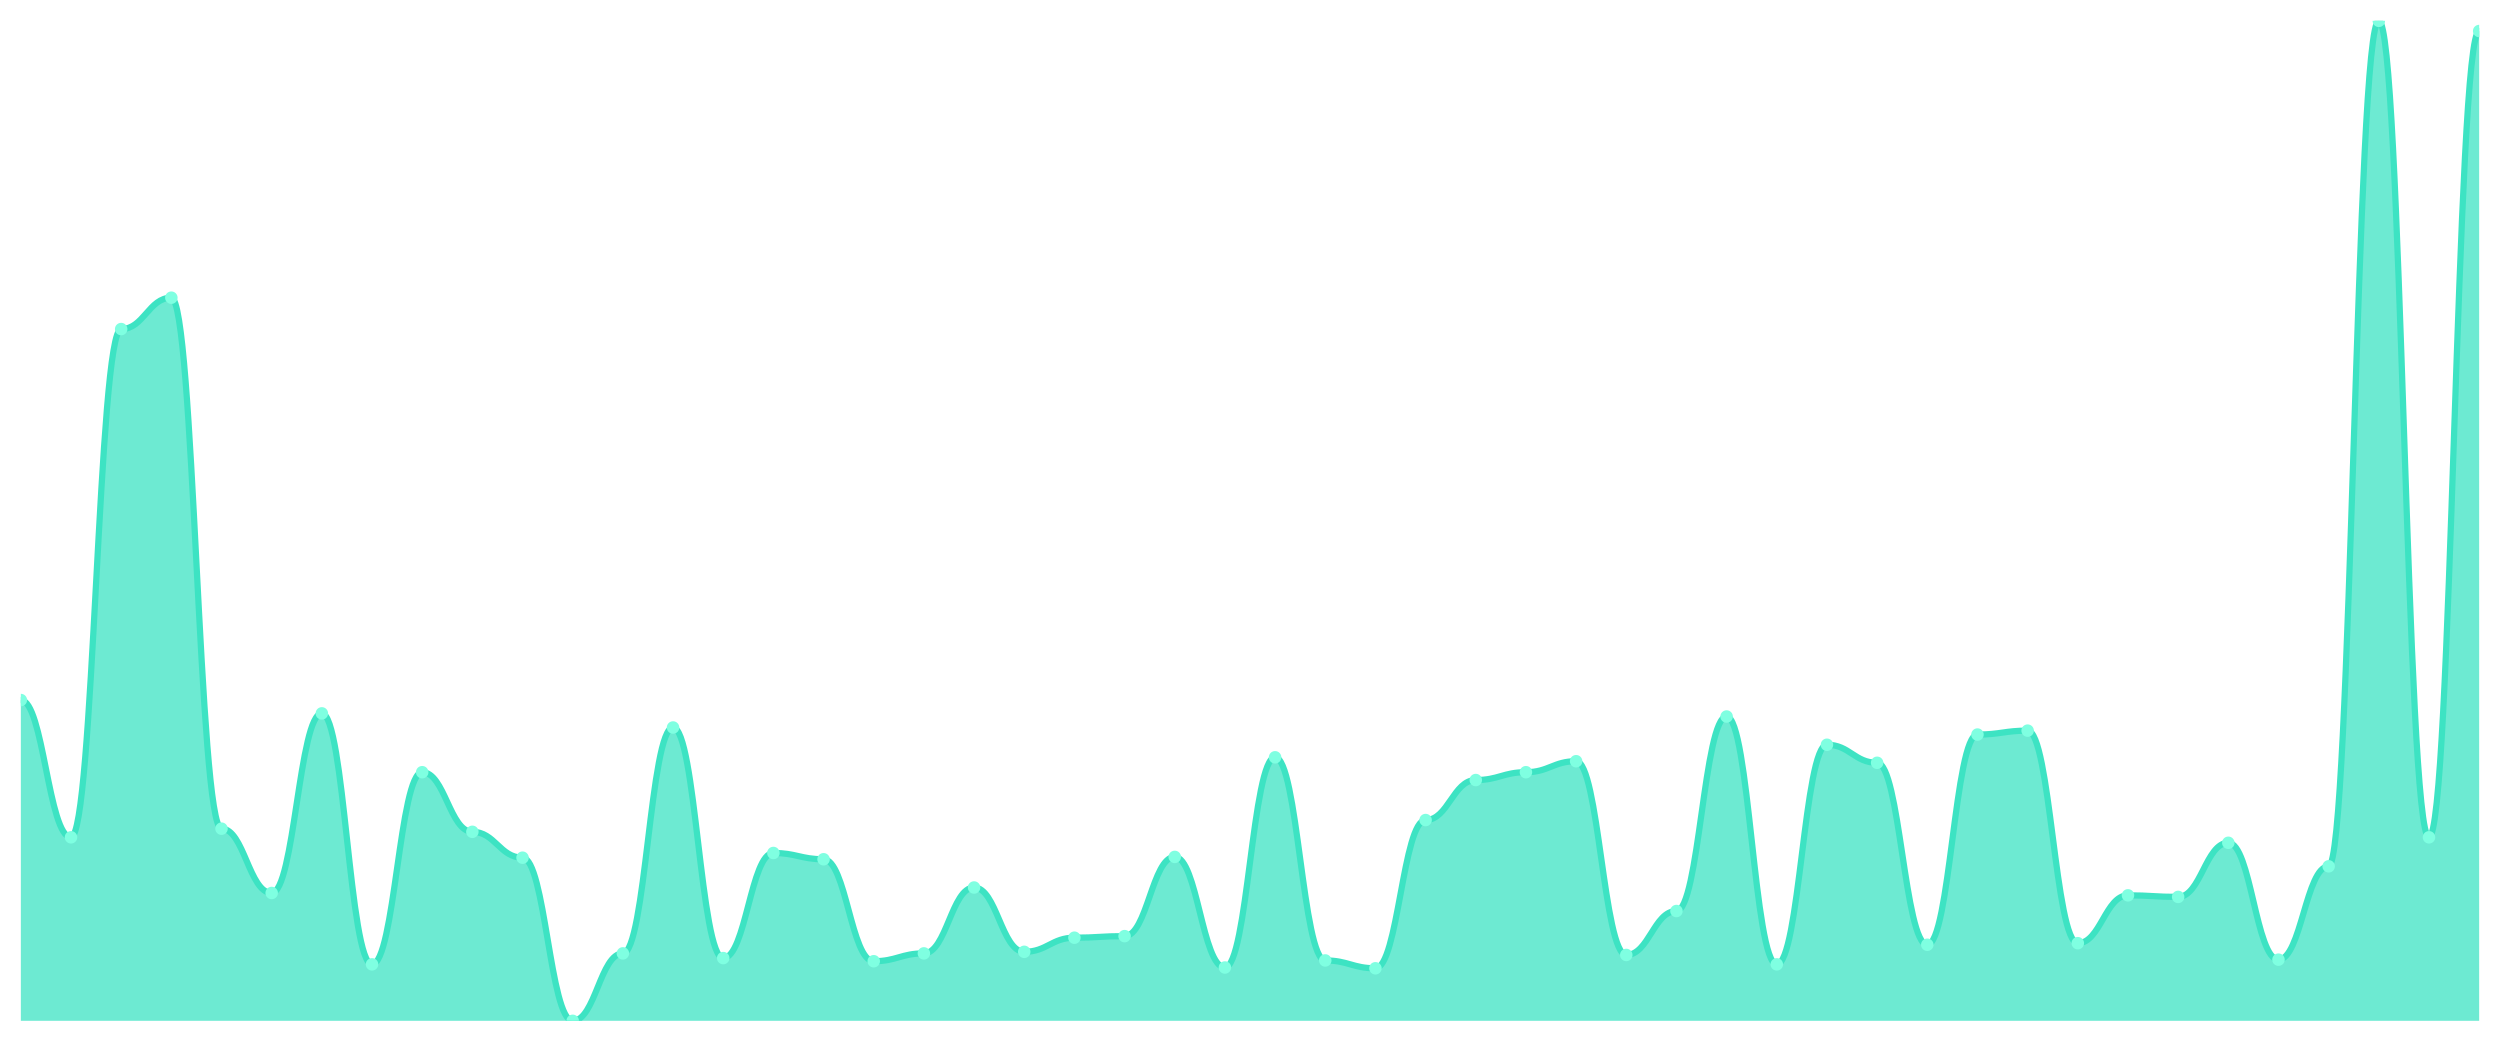
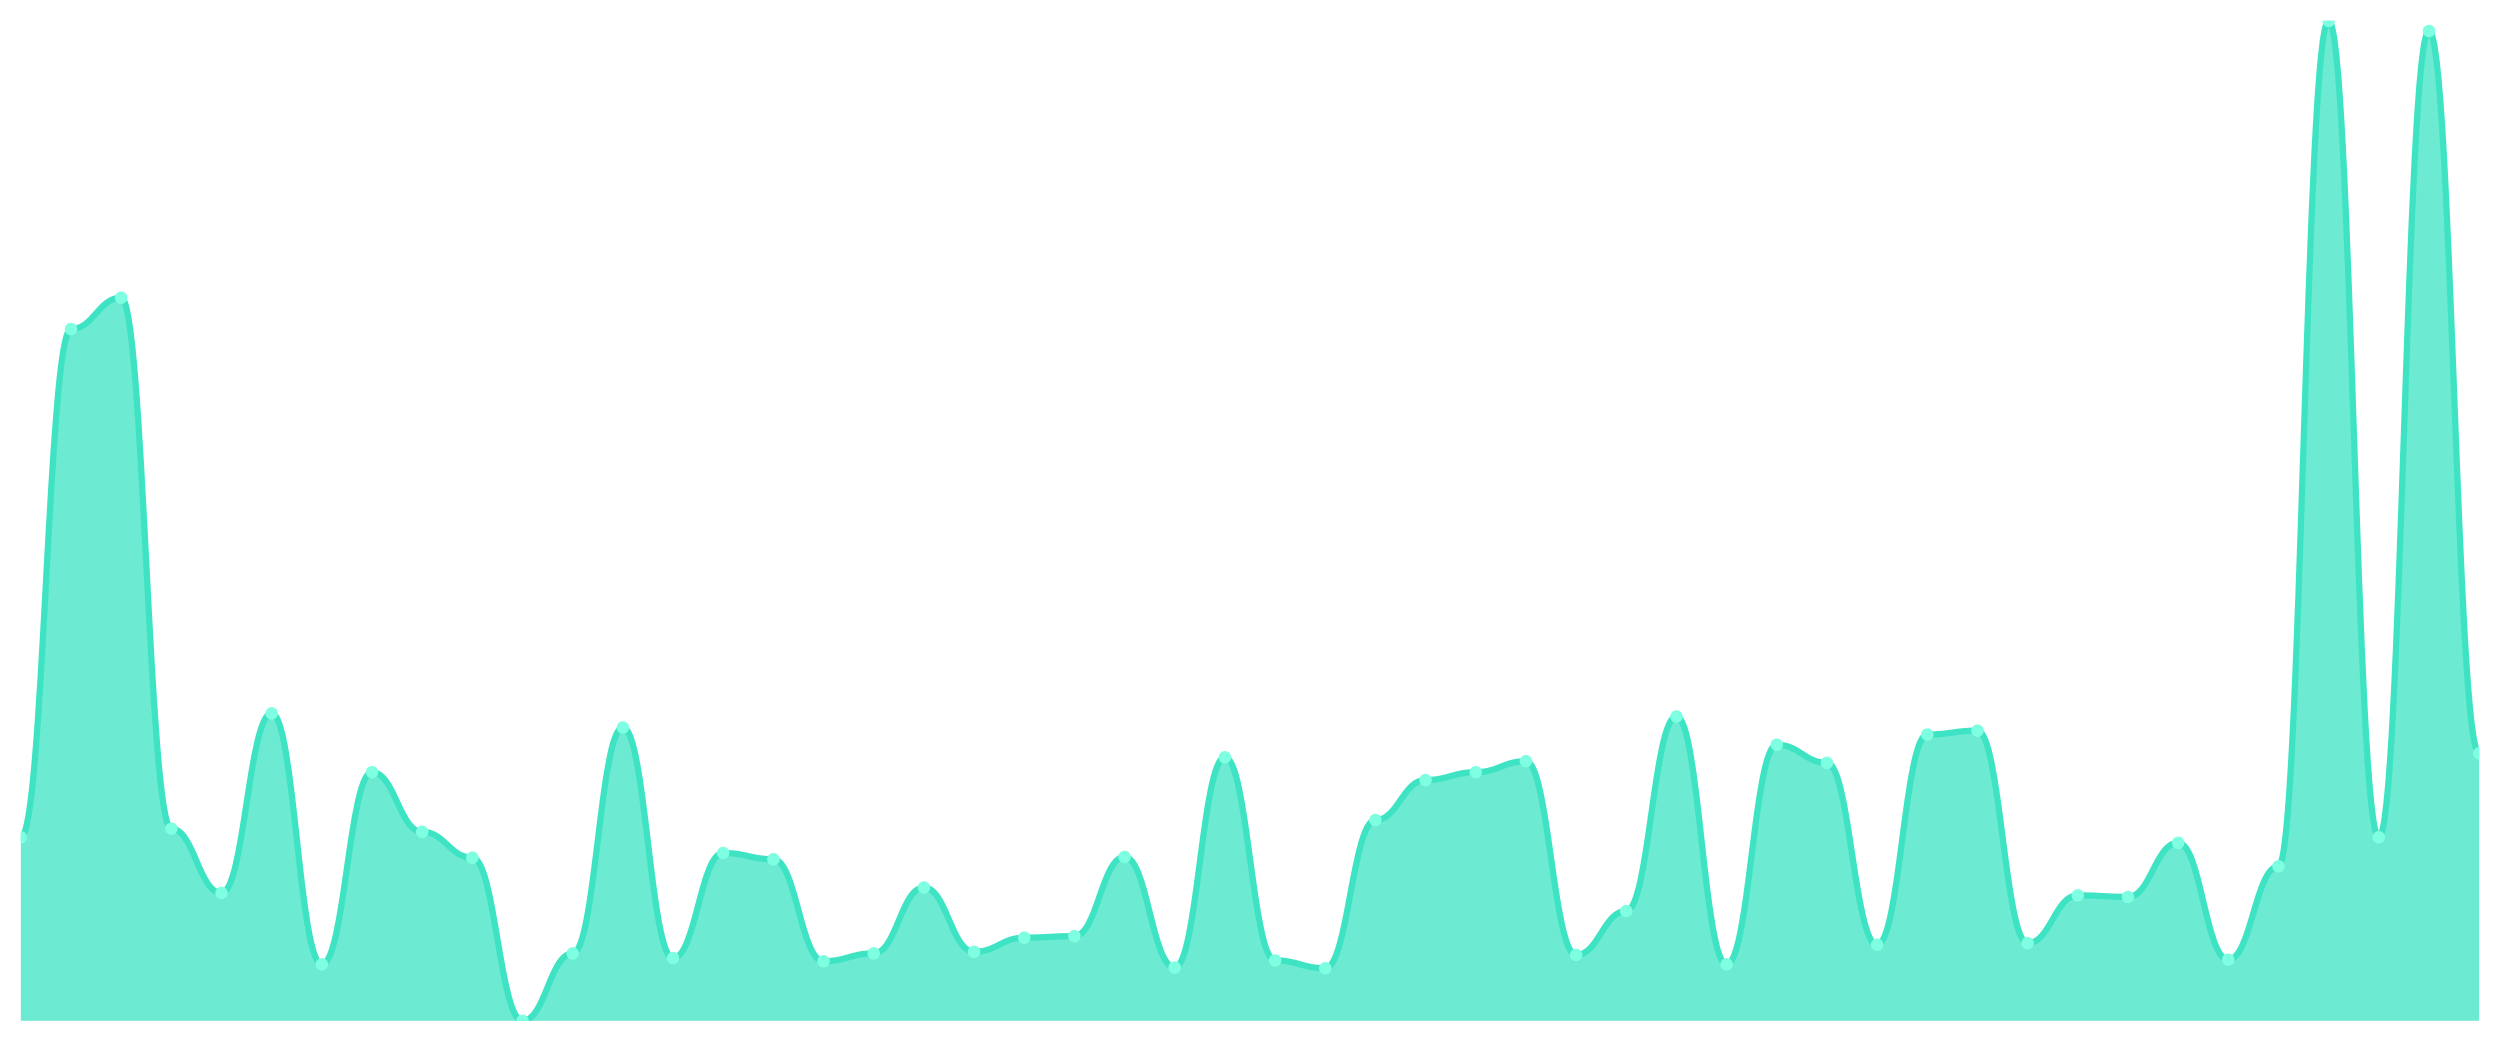
<svg xmlns="http://www.w3.org/2000/svg" viewBox="0 0 1200 500" width="1200" height="500">
  <defs>
    <clipPath id="c">
      <rect x="10" y="10" width="1180" height="480" />
    </clipPath>
  </defs>
  <rect width="1200" height="500" fill="none" />
  <g clip-path="url(#c)">
-     <path d="M 10,490 L 10,336.024 C 20.837,336.024 23.245,401.906 34.082,401.906 C 44.918,401.906 47.327,157.953 58.163,157.953 C 69,157.953 71.408,142.894 82.245,142.894 C 93.082,142.894 95.49,397.765 106.327,397.765 C 117.163,397.765 119.571,428.635 130.408,428.635 C 141.245,428.635 143.653,342.424 154.49,342.424 C 165.327,342.424 167.735,462.894 178.571,462.894 C 189.408,462.894 191.816,370.659 202.653,370.659 C 213.49,370.659 215.898,399.271 226.735,399.271 C 237.571,399.271 239.98,411.694 250.816,411.694 C 261.653,411.694 264.061,490 274.898,490 C 285.735,490 288.143,457.624 298.98,457.624 C 309.816,457.624 312.224,349.2 323.061,349.2 C 333.898,349.2 336.306,459.882 347.143,459.882 C 357.98,459.882 360.388,409.435 371.224,409.435 C 382.061,409.435 384.469,412.447 395.306,412.447 C 406.143,412.447 408.551,461.388 419.388,461.388 C 430.224,461.388 432.633,457.624 443.469,457.624 C 454.306,457.624 456.714,426 467.551,426 C 478.388,426 480.796,456.871 491.633,456.871 C 502.469,456.871 504.878,450.094 515.714,450.094 C 526.551,450.094 528.959,449.341 539.796,449.341 C 550.633,449.341 553.041,411.318 563.878,411.318 C 574.714,411.318 577.122,464.4 587.959,464.4 C 598.796,464.4 601.204,363.506 612.041,363.506 C 622.878,363.506 625.286,461.012 636.122,461.012 C 646.959,461.012 649.367,464.776 660.204,464.776 C 671.041,464.776 673.449,393.624 684.286,393.624 C 695.122,393.624 697.531,374.424 708.367,374.424 C 719.204,374.424 721.612,370.659 732.449,370.659 C 743.286,370.659 745.694,365.388 756.531,365.388 C 767.367,365.388 769.776,458.376 780.612,458.376 C 791.449,458.376 793.857,437.294 804.694,437.294 C 815.531,437.294 817.939,343.929 828.776,343.929 C 839.612,343.929 842.02,462.894 852.857,462.894 C 863.694,462.894 866.102,357.482 876.939,357.482 C 887.776,357.482 890.184,366.141 901.02,366.141 C 911.857,366.141 914.265,453.482 925.102,453.482 C 935.939,453.482 938.347,352.588 949.184,352.588 C 960.02,352.588 962.429,350.706 973.265,350.706 C 984.102,350.706 986.51,452.729 997.347,452.729 C 1008.184,452.729 1010.592,429.765 1021.429,429.765 C 1032.265,429.765 1034.673,430.518 1045.51,430.518 C 1056.347,430.518 1058.755,404.541 1069.592,404.541 C 1080.429,404.541 1082.837,460.635 1093.673,460.635 C 1104.51,460.635 1106.918,415.835 1117.755,415.835 C 1128.592,415.835 1131,10 1141.837,10 C 1152.673,10 1155.082,401.906 1165.918,401.906 C 1176.755,401.906 1179.163,14.894 1190,14.894 L 1190,490 Z" fill="rgba(61,227,195,0.75)" />
-     <path d="M 10,336.024 C 20.837,336.024 23.245,401.906 34.082,401.906 C 44.918,401.906 47.327,157.953 58.163,157.953 C 69,157.953 71.408,142.894 82.245,142.894 C 93.082,142.894 95.49,397.765 106.327,397.765 C 117.163,397.765 119.571,428.635 130.408,428.635 C 141.245,428.635 143.653,342.424 154.49,342.424 C 165.327,342.424 167.735,462.894 178.571,462.894 C 189.408,462.894 191.816,370.659 202.653,370.659 C 213.49,370.659 215.898,399.271 226.735,399.271 C 237.571,399.271 239.98,411.694 250.816,411.694 C 261.653,411.694 264.061,490 274.898,490 C 285.735,490 288.143,457.624 298.98,457.624 C 309.816,457.624 312.224,349.2 323.061,349.2 C 333.898,349.2 336.306,459.882 347.143,459.882 C 357.98,459.882 360.388,409.435 371.224,409.435 C 382.061,409.435 384.469,412.447 395.306,412.447 C 406.143,412.447 408.551,461.388 419.388,461.388 C 430.224,461.388 432.633,457.624 443.469,457.624 C 454.306,457.624 456.714,426 467.551,426 C 478.388,426 480.796,456.871 491.633,456.871 C 502.469,456.871 504.878,450.094 515.714,450.094 C 526.551,450.094 528.959,449.341 539.796,449.341 C 550.633,449.341 553.041,411.318 563.878,411.318 C 574.714,411.318 577.122,464.4 587.959,464.4 C 598.796,464.4 601.204,363.506 612.041,363.506 C 622.878,363.506 625.286,461.012 636.122,461.012 C 646.959,461.012 649.367,464.776 660.204,464.776 C 671.041,464.776 673.449,393.624 684.286,393.624 C 695.122,393.624 697.531,374.424 708.367,374.424 C 719.204,374.424 721.612,370.659 732.449,370.659 C 743.286,370.659 745.694,365.388 756.531,365.388 C 767.367,365.388 769.776,458.376 780.612,458.376 C 791.449,458.376 793.857,437.294 804.694,437.294 C 815.531,437.294 817.939,343.929 828.776,343.929 C 839.612,343.929 842.02,462.894 852.857,462.894 C 863.694,462.894 866.102,357.482 876.939,357.482 C 887.776,357.482 890.184,366.141 901.02,366.141 C 911.857,366.141 914.265,453.482 925.102,453.482 C 935.939,453.482 938.347,352.588 949.184,352.588 C 960.02,352.588 962.429,350.706 973.265,350.706 C 984.102,350.706 986.51,452.729 997.347,452.729 C 1008.184,452.729 1010.592,429.765 1021.429,429.765 C 1032.265,429.765 1034.673,430.518 1045.51,430.518 C 1056.347,430.518 1058.755,404.541 1069.592,404.541 C 1080.429,404.541 1082.837,460.635 1093.673,460.635 C 1104.51,460.635 1106.918,415.835 1117.755,415.835 C 1128.592,415.835 1131,10 1141.837,10 C 1152.673,10 1155.082,401.906 1165.918,401.906 C 1176.755,401.906 1179.163,14.894 1190,14.894" fill="none" stroke="#3de3c3" stroke-width="3" stroke-linecap="round" stroke-linejoin="round" />
-     <circle cx="10" cy="336.024" r="3" fill="#7fffe1" />
-     <circle cx="34.082" cy="401.906" r="3" fill="#7fffe1" />
-     <circle cx="58.163" cy="157.953" r="3" fill="#7fffe1" />
-     <circle cx="82.245" cy="142.894" r="3" fill="#7fffe1" />
-     <circle cx="106.327" cy="397.765" r="3" fill="#7fffe1" />
-     <circle cx="130.408" cy="428.635" r="3" fill="#7fffe1" />
-     <circle cx="154.49" cy="342.424" r="3" fill="#7fffe1" />
-     <circle cx="178.571" cy="462.894" r="3" fill="#7fffe1" />
-     <circle cx="202.653" cy="370.659" r="3" fill="#7fffe1" />
-     <circle cx="226.735" cy="399.271" r="3" fill="#7fffe1" />
-     <circle cx="250.816" cy="411.694" r="3" fill="#7fffe1" />
-     <circle cx="274.898" cy="490" r="3" fill="#7fffe1" />
-     <circle cx="298.98" cy="457.624" r="3" fill="#7fffe1" />
-     <circle cx="323.061" cy="349.2" r="3" fill="#7fffe1" />
-     <circle cx="347.143" cy="459.882" r="3" fill="#7fffe1" />
-     <circle cx="371.224" cy="409.435" r="3" fill="#7fffe1" />
-     <circle cx="395.306" cy="412.447" r="3" fill="#7fffe1" />
-     <circle cx="419.388" cy="461.388" r="3" fill="#7fffe1" />
-     <circle cx="443.469" cy="457.624" r="3" fill="#7fffe1" />
-     <circle cx="467.551" cy="426" r="3" fill="#7fffe1" />
-     <circle cx="491.633" cy="456.871" r="3" fill="#7fffe1" />
-     <circle cx="515.714" cy="450.094" r="3" fill="#7fffe1" />
-     <circle cx="539.796" cy="449.341" r="3" fill="#7fffe1" />
-     <circle cx="563.878" cy="411.318" r="3" fill="#7fffe1" />
-     <circle cx="587.959" cy="464.4" r="3" fill="#7fffe1" />
-     <circle cx="612.041" cy="363.506" r="3" fill="#7fffe1" />
-     <circle cx="636.122" cy="461.012" r="3" fill="#7fffe1" />
-     <circle cx="660.204" cy="464.776" r="3" fill="#7fffe1" />
-     <circle cx="684.286" cy="393.624" r="3" fill="#7fffe1" />
-     <circle cx="708.367" cy="374.424" r="3" fill="#7fffe1" />
-     <circle cx="732.449" cy="370.659" r="3" fill="#7fffe1" />
-     <circle cx="756.531" cy="365.388" r="3" fill="#7fffe1" />
-     <circle cx="780.612" cy="458.376" r="3" fill="#7fffe1" />
-     <circle cx="804.694" cy="437.294" r="3" fill="#7fffe1" />
-     <circle cx="828.776" cy="343.929" r="3" fill="#7fffe1" />
-     <circle cx="852.857" cy="462.894" r="3" fill="#7fffe1" />
-     <circle cx="876.939" cy="357.482" r="3" fill="#7fffe1" />
-     <circle cx="901.02" cy="366.141" r="3" fill="#7fffe1" />
-     <circle cx="925.102" cy="453.482" r="3" fill="#7fffe1" />
-     <circle cx="949.184" cy="352.588" r="3" fill="#7fffe1" />
-     <circle cx="973.265" cy="350.706" r="3" fill="#7fffe1" />
-     <circle cx="997.347" cy="452.729" r="3" fill="#7fffe1" />
-     <circle cx="1021.429" cy="429.765" r="3" fill="#7fffe1" />
-     <circle cx="1045.51" cy="430.518" r="3" fill="#7fffe1" />
-     <circle cx="1069.592" cy="404.541" r="3" fill="#7fffe1" />
-     <circle cx="1093.673" cy="460.635" r="3" fill="#7fffe1" />
-     <circle cx="1117.755" cy="415.835" r="3" fill="#7fffe1" />
-     <circle cx="1141.837" cy="10" r="3" fill="#7fffe1" />
-     <circle cx="1165.918" cy="401.906" r="3" fill="#7fffe1" />
-     <circle cx="1190" cy="14.894" r="3" fill="#7fffe1" />
+     <path d="M 10,490 L 10,401.906 C 20.837,401.906 23.245,157.953 34.082,157.953 C 44.918,157.953 47.327,142.894 58.163,142.894 C 69,142.894 71.408,397.765 82.245,397.765 C 93.082,397.765 95.49,428.635 106.327,428.635 C 117.163,428.635 119.571,342.424 130.408,342.424 C 141.245,342.424 143.653,462.894 154.49,462.894 C 165.327,462.894 167.735,370.659 178.571,370.659 C 189.408,370.659 191.816,399.271 202.653,399.271 C 213.49,399.271 215.898,411.694 226.735,411.694 C 237.571,411.694 239.98,490 250.816,490 C 261.653,490 264.061,457.624 274.898,457.624 C 285.735,457.624 288.143,349.2 298.98,349.2 C 309.816,349.2 312.224,459.882 323.061,459.882 C 333.898,459.882 336.306,409.435 347.143,409.435 C 357.98,409.435 360.388,412.447 371.224,412.447 C 382.061,412.447 384.469,461.388 395.306,461.388 C 406.143,461.388 408.551,457.624 419.388,457.624 C 430.224,457.624 432.633,426 443.469,426 C 454.306,426 456.714,456.871 467.551,456.871 C 478.388,456.871 480.796,450.094 491.633,450.094 C 502.469,450.094 504.878,449.341 515.714,449.341 C 526.551,449.341 528.959,411.318 539.796,411.318 C 550.633,411.318 553.041,464.4 563.878,464.4 C 574.714,464.4 577.122,363.506 587.959,363.506 C 598.796,363.506 601.204,461.012 612.041,461.012 C 622.878,461.012 625.286,464.776 636.122,464.776 C 646.959,464.776 649.367,393.624 660.204,393.624 C 671.041,393.624 673.449,374.424 684.286,374.424 C 695.122,374.424 697.531,370.659 708.367,370.659 C 719.204,370.659 721.612,365.388 732.449,365.388 C 743.286,365.388 745.694,458.376 756.531,458.376 C 767.367,458.376 769.776,437.294 780.612,437.294 C 791.449,437.294 793.857,343.929 804.694,343.929 C 815.531,343.929 817.939,462.894 828.776,462.894 C 839.612,462.894 842.02,357.482 852.857,357.482 C 863.694,357.482 866.102,366.141 876.939,366.141 C 887.776,366.141 890.184,453.482 901.02,453.482 C 911.857,453.482 914.265,352.588 925.102,352.588 C 935.939,352.588 938.347,350.706 949.184,350.706 C 960.02,350.706 962.429,452.729 973.265,452.729 C 984.102,452.729 986.51,429.765 997.347,429.765 C 1008.184,429.765 1010.592,430.518 1021.429,430.518 C 1032.265,430.518 1034.673,404.541 1045.51,404.541 C 1056.347,404.541 1058.755,460.635 1069.592,460.635 C 1080.429,460.635 1082.837,415.835 1093.673,415.835 C 1104.51,415.835 1106.918,10 1117.755,10 C 1128.592,10 1131,401.906 1141.837,401.906 C 1152.673,401.906 1155.082,14.894 1165.918,14.894 C 1176.755,14.894 1179.163,361.624 1190,361.624 L 1190,490 Z" fill="rgba(61,227,195,0.75)" />
+     <path d="M 10,401.906 C 20.837,401.906 23.245,157.953 34.082,157.953 C 44.918,157.953 47.327,142.894 58.163,142.894 C 69,142.894 71.408,397.765 82.245,397.765 C 93.082,397.765 95.49,428.635 106.327,428.635 C 117.163,428.635 119.571,342.424 130.408,342.424 C 141.245,342.424 143.653,462.894 154.49,462.894 C 165.327,462.894 167.735,370.659 178.571,370.659 C 189.408,370.659 191.816,399.271 202.653,399.271 C 213.49,399.271 215.898,411.694 226.735,411.694 C 237.571,411.694 239.98,490 250.816,490 C 261.653,490 264.061,457.624 274.898,457.624 C 285.735,457.624 288.143,349.2 298.98,349.2 C 309.816,349.2 312.224,459.882 323.061,459.882 C 333.898,459.882 336.306,409.435 347.143,409.435 C 357.98,409.435 360.388,412.447 371.224,412.447 C 382.061,412.447 384.469,461.388 395.306,461.388 C 406.143,461.388 408.551,457.624 419.388,457.624 C 430.224,457.624 432.633,426 443.469,426 C 454.306,426 456.714,456.871 467.551,456.871 C 478.388,456.871 480.796,450.094 491.633,450.094 C 502.469,450.094 504.878,449.341 515.714,449.341 C 526.551,449.341 528.959,411.318 539.796,411.318 C 550.633,411.318 553.041,464.4 563.878,464.4 C 574.714,464.4 577.122,363.506 587.959,363.506 C 598.796,363.506 601.204,461.012 612.041,461.012 C 622.878,461.012 625.286,464.776 636.122,464.776 C 646.959,464.776 649.367,393.624 660.204,393.624 C 671.041,393.624 673.449,374.424 684.286,374.424 C 695.122,374.424 697.531,370.659 708.367,370.659 C 719.204,370.659 721.612,365.388 732.449,365.388 C 743.286,365.388 745.694,458.376 756.531,458.376 C 767.367,458.376 769.776,437.294 780.612,437.294 C 791.449,437.294 793.857,343.929 804.694,343.929 C 815.531,343.929 817.939,462.894 828.776,462.894 C 839.612,462.894 842.02,357.482 852.857,357.482 C 863.694,357.482 866.102,366.141 876.939,366.141 C 887.776,366.141 890.184,453.482 901.02,453.482 C 911.857,453.482 914.265,352.588 925.102,352.588 C 935.939,352.588 938.347,350.706 949.184,350.706 C 960.02,350.706 962.429,452.729 973.265,452.729 C 984.102,452.729 986.51,429.765 997.347,429.765 C 1008.184,429.765 1010.592,430.518 1021.429,430.518 C 1032.265,430.518 1034.673,404.541 1045.51,404.541 C 1056.347,404.541 1058.755,460.635 1069.592,460.635 C 1080.429,460.635 1082.837,415.835 1093.673,415.835 C 1104.51,415.835 1106.918,10 1117.755,10 C 1128.592,10 1131,401.906 1141.837,401.906 C 1152.673,401.906 1155.082,14.894 1165.918,14.894 C 1176.755,14.894 1179.163,361.624 1190,361.624" fill="none" stroke="#3de3c3" stroke-width="3" stroke-linecap="round" stroke-linejoin="round" />
+     <circle cx="10" cy="401.906" r="3" fill="#7fffe1" />
+     <circle cx="34.082" cy="157.953" r="3" fill="#7fffe1" />
+     <circle cx="58.163" cy="142.894" r="3" fill="#7fffe1" />
+     <circle cx="82.245" cy="397.765" r="3" fill="#7fffe1" />
+     <circle cx="106.327" cy="428.635" r="3" fill="#7fffe1" />
+     <circle cx="130.408" cy="342.424" r="3" fill="#7fffe1" />
+     <circle cx="154.49" cy="462.894" r="3" fill="#7fffe1" />
+     <circle cx="178.571" cy="370.659" r="3" fill="#7fffe1" />
+     <circle cx="202.653" cy="399.271" r="3" fill="#7fffe1" />
+     <circle cx="226.735" cy="411.694" r="3" fill="#7fffe1" />
+     <circle cx="250.816" cy="490" r="3" fill="#7fffe1" />
+     <circle cx="274.898" cy="457.624" r="3" fill="#7fffe1" />
+     <circle cx="298.98" cy="349.2" r="3" fill="#7fffe1" />
+     <circle cx="323.061" cy="459.882" r="3" fill="#7fffe1" />
+     <circle cx="347.143" cy="409.435" r="3" fill="#7fffe1" />
+     <circle cx="371.224" cy="412.447" r="3" fill="#7fffe1" />
+     <circle cx="395.306" cy="461.388" r="3" fill="#7fffe1" />
+     <circle cx="419.388" cy="457.624" r="3" fill="#7fffe1" />
+     <circle cx="443.469" cy="426" r="3" fill="#7fffe1" />
+     <circle cx="467.551" cy="456.871" r="3" fill="#7fffe1" />
+     <circle cx="491.633" cy="450.094" r="3" fill="#7fffe1" />
+     <circle cx="515.714" cy="449.341" r="3" fill="#7fffe1" />
+     <circle cx="539.796" cy="411.318" r="3" fill="#7fffe1" />
+     <circle cx="563.878" cy="464.4" r="3" fill="#7fffe1" />
+     <circle cx="587.959" cy="363.506" r="3" fill="#7fffe1" />
+     <circle cx="612.041" cy="461.012" r="3" fill="#7fffe1" />
+     <circle cx="636.122" cy="464.776" r="3" fill="#7fffe1" />
+     <circle cx="660.204" cy="393.624" r="3" fill="#7fffe1" />
+     <circle cx="684.286" cy="374.424" r="3" fill="#7fffe1" />
+     <circle cx="708.367" cy="370.659" r="3" fill="#7fffe1" />
+     <circle cx="732.449" cy="365.388" r="3" fill="#7fffe1" />
+     <circle cx="756.531" cy="458.376" r="3" fill="#7fffe1" />
+     <circle cx="780.612" cy="437.294" r="3" fill="#7fffe1" />
+     <circle cx="804.694" cy="343.929" r="3" fill="#7fffe1" />
+     <circle cx="828.776" cy="462.894" r="3" fill="#7fffe1" />
+     <circle cx="852.857" cy="357.482" r="3" fill="#7fffe1" />
+     <circle cx="876.939" cy="366.141" r="3" fill="#7fffe1" />
+     <circle cx="901.02" cy="453.482" r="3" fill="#7fffe1" />
+     <circle cx="925.102" cy="352.588" r="3" fill="#7fffe1" />
+     <circle cx="949.184" cy="350.706" r="3" fill="#7fffe1" />
+     <circle cx="973.265" cy="452.729" r="3" fill="#7fffe1" />
+     <circle cx="997.347" cy="429.765" r="3" fill="#7fffe1" />
+     <circle cx="1021.429" cy="430.518" r="3" fill="#7fffe1" />
+     <circle cx="1045.51" cy="404.541" r="3" fill="#7fffe1" />
+     <circle cx="1069.592" cy="460.635" r="3" fill="#7fffe1" />
+     <circle cx="1093.673" cy="415.835" r="3" fill="#7fffe1" />
+     <circle cx="1117.755" cy="10" r="3" fill="#7fffe1" />
+     <circle cx="1141.837" cy="401.906" r="3" fill="#7fffe1" />
+     <circle cx="1165.918" cy="14.894" r="3" fill="#7fffe1" />
+     <circle cx="1190" cy="361.624" r="3" fill="#7fffe1" />
  </g>
</svg>
